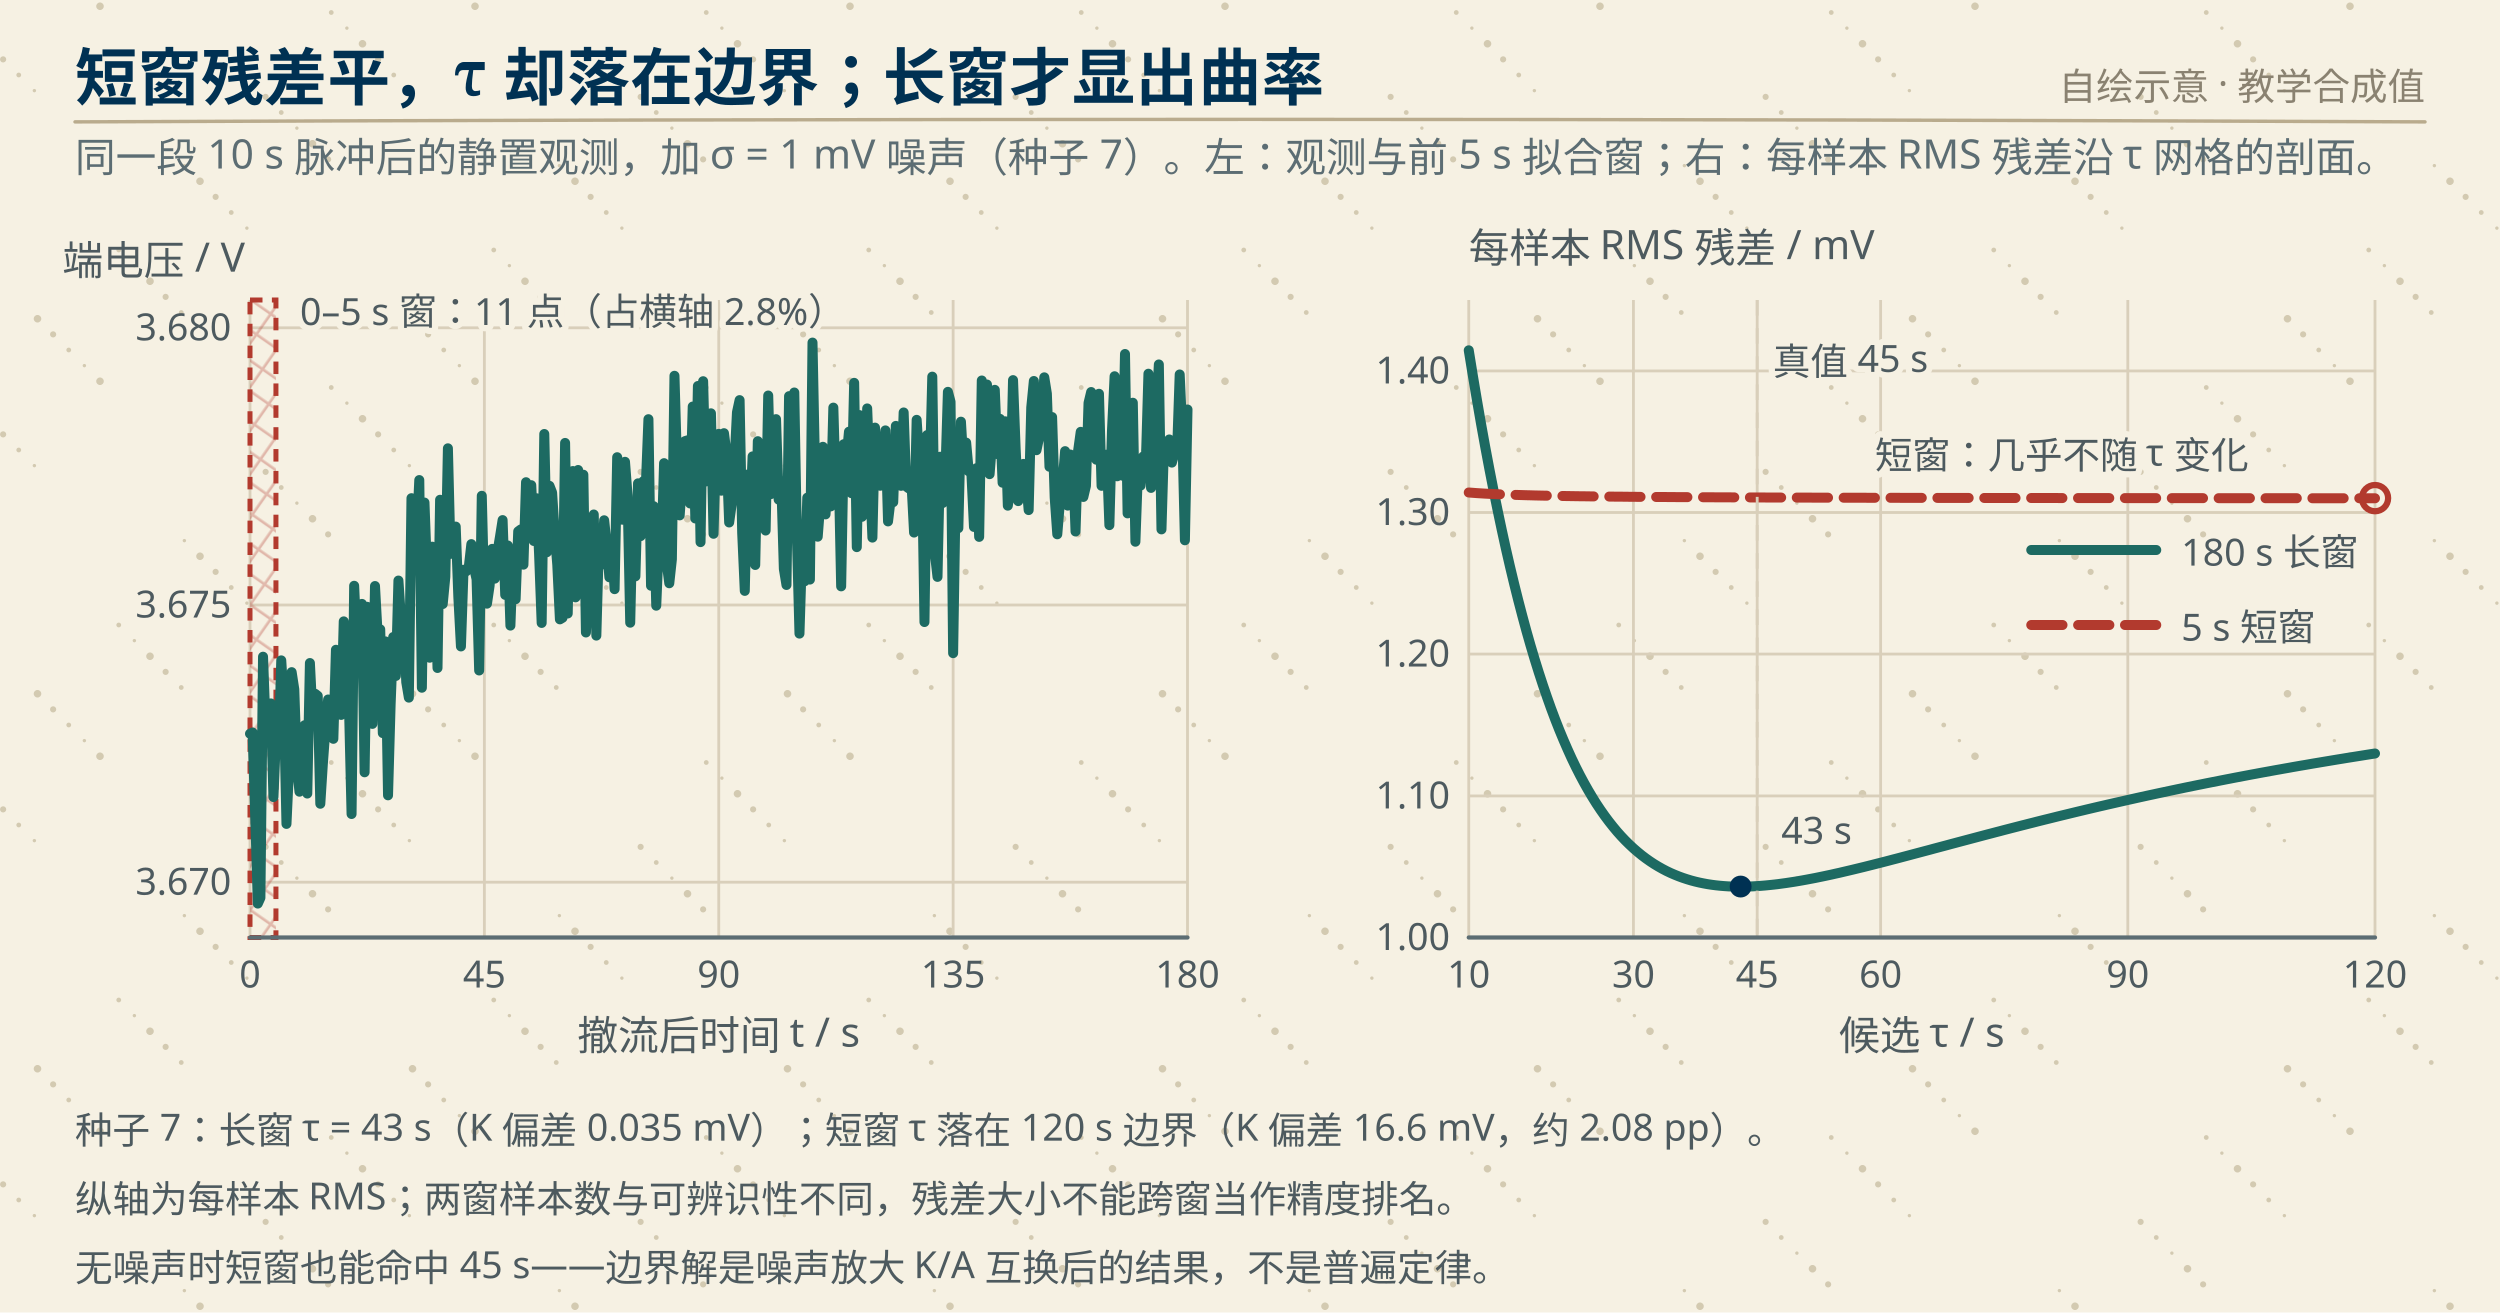
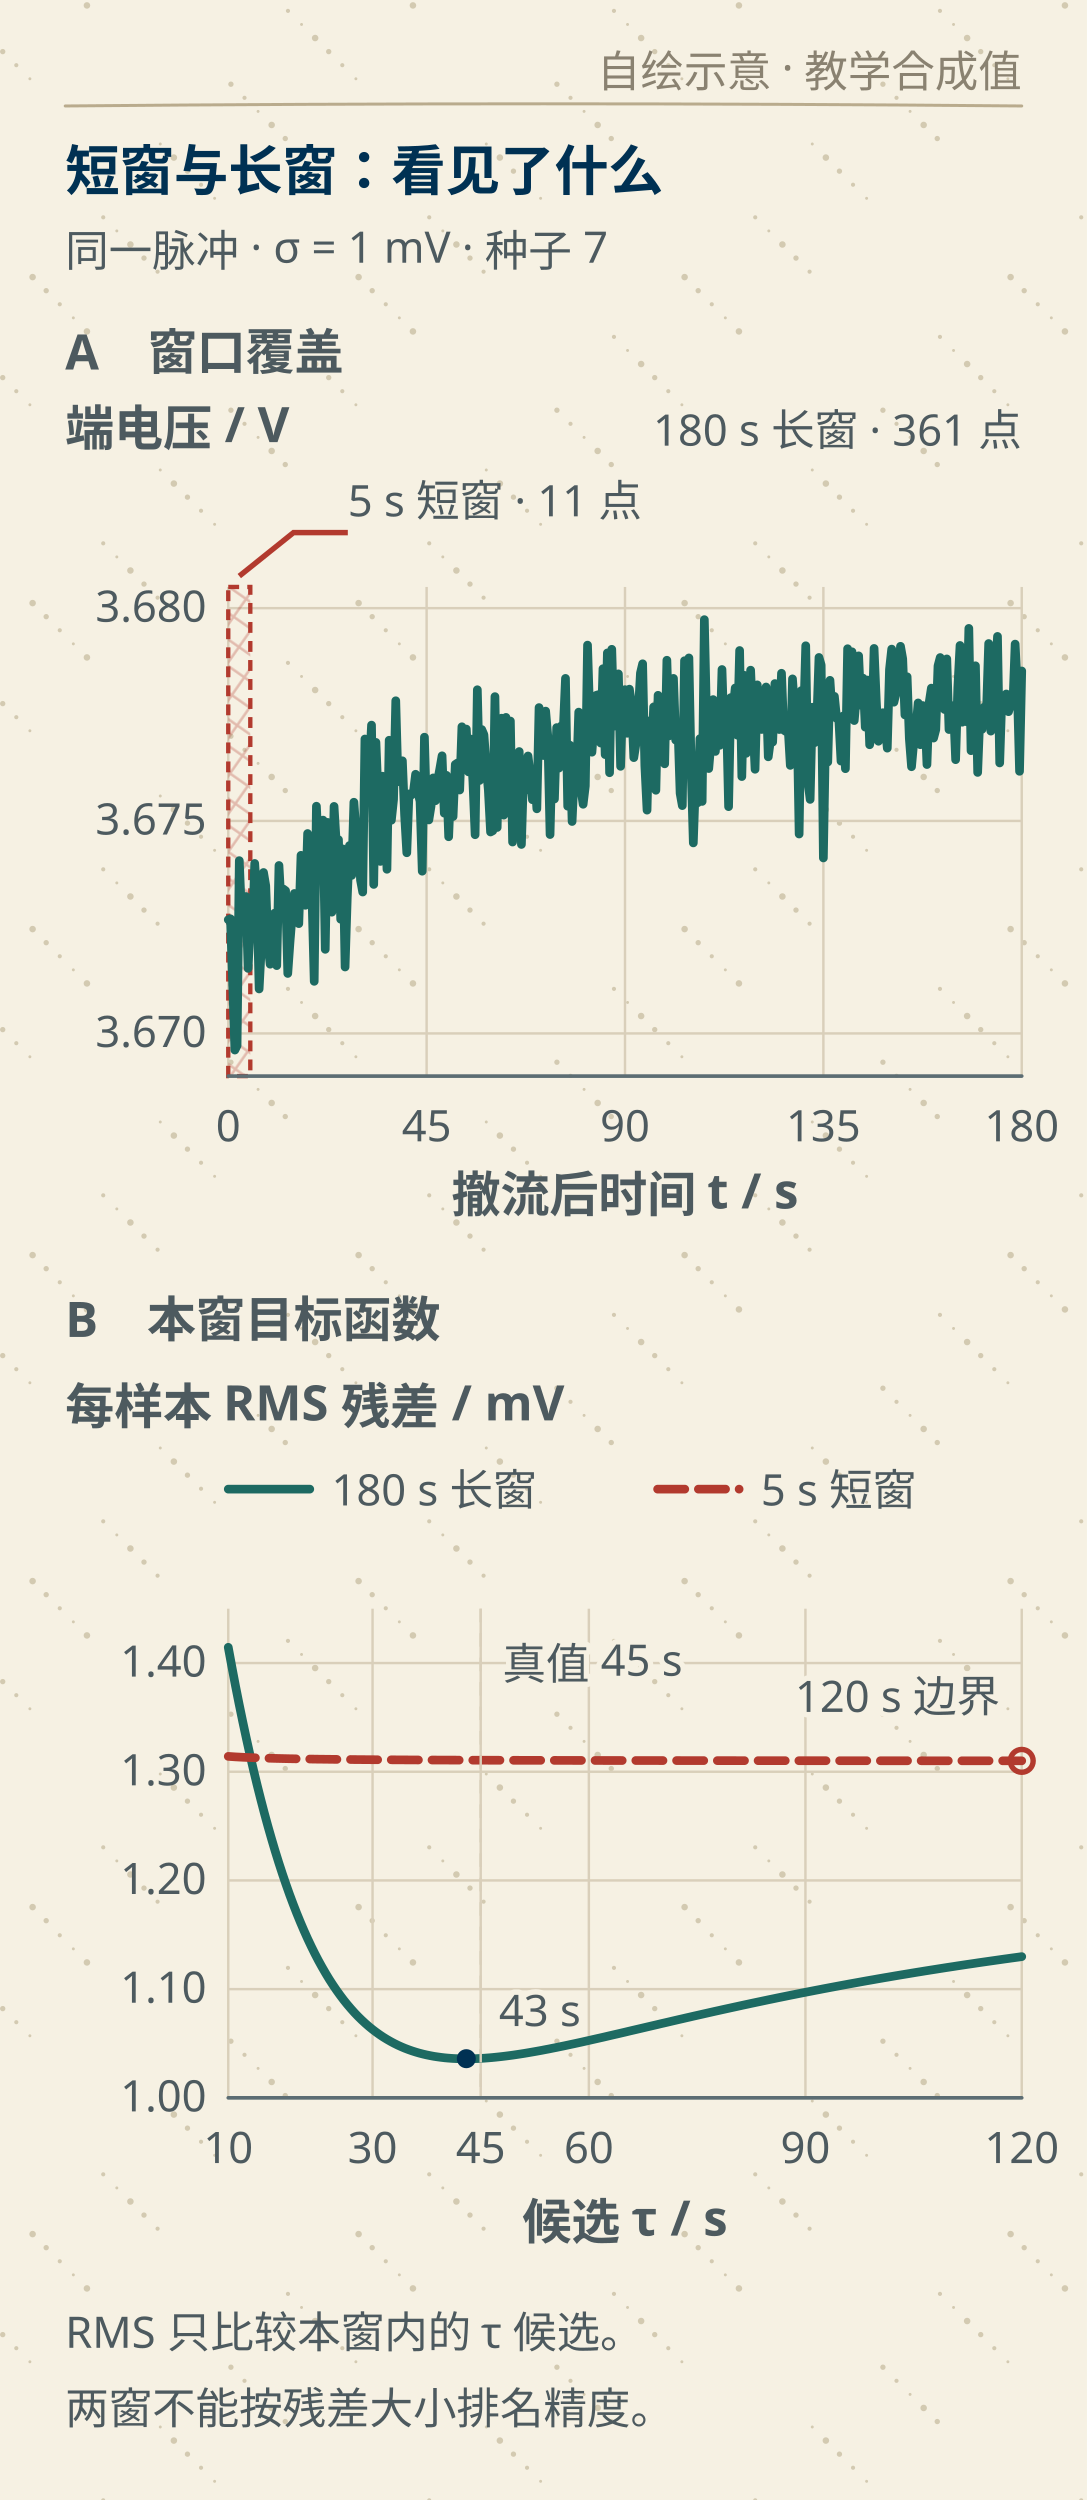
- <svg xmlns="http://www.w3.org/2000/svg" viewBox="0 0 800 420" width="800" height="420" role="img" aria-label="短窗与长窗的静置拟合以及时间常数的 RMS 残差剖面">
+ <svg xmlns="http://www.w3.org/2000/svg" viewBox="0 0 400 920" width="400" height="920" role="img" aria-label="短窗与长窗的静置拟合以及时间常数的 RMS 残差剖面">
  <style>
  .bg { fill: #f6f1e3; }
  .paper-grain { fill: url(#paper-grain); }
  .grain-dot { fill: #b6a988; opacity: 0.55; }
  .rule { stroke: #b9ab8d; stroke-width: 1.1; fill: none; stroke-linecap: round; }
  .title { fill: #003153; font: 700 20px 'KaiTi','STKaiti','Noto Serif SC',serif; letter-spacing: 0.2px; }
  .sub { fill: #5c6d73; font: 13px 'Noto Sans SC','Microsoft YaHei',sans-serif; }
  .stamp { fill: #8a8271; font: 12px 'KaiTi','STKaiti','Noto Serif SC',serif; }
  .axis { stroke: #5c6d73; stroke-width: 1.35; fill: none; stroke-linecap: round; }
  .grid { stroke: #d9cfba; stroke-width: 0.9; fill: none; }
  .lbl { fill: #4d5a5f; font: 13px 'Noto Sans SC','Microsoft YaHei',sans-serif; }
  .small { fill: #4d5a5f; font: 12px 'Noto Sans SC','Microsoft YaHei',sans-serif; }
  .value { fill: #003153; font: 700 20px 'Noto Sans SC','Microsoft YaHei',sans-serif; }
  .eq { fill: #003153; font: 700 19px 'KaiTi','STKaiti','Noto Serif SC',serif; }
  .sym { fill: #003153; font: 700 22px 'KaiTi','STKaiti','Noto Serif SC',serif; }
  .ocv { stroke: #003153; stroke-width: 3.2; fill: none; stroke-linecap: round; stroke-linejoin: round; }
  .term { stroke: #1d6a62; stroke-width: 3.2; fill: none; stroke-linecap: round; stroke-linejoin: round; }
  .ohm { stroke: #9a5b22; stroke-width: 3.2; fill: none; stroke-linecap: round; stroke-linejoin: round; }
  .pol { stroke: #b23a2e; stroke-width: 3.2; fill: none; stroke-dasharray: 10 5; stroke-linecap: round; }
  .cur { stroke: #34495c; stroke-width: 3.2; fill: none; stroke-linecap: round; stroke-linejoin: round; }
  .soc-a { stroke: #9a5b22; stroke-width: 3.2; fill: none; stroke-linecap: round; stroke-linejoin: round; }
  .soc-b { stroke: #003153; stroke-width: 3.2; fill: none; stroke-dasharray: 10 5; stroke-linecap: round; }
  .overlap { stroke: #9a5b22; stroke-width: 2.1; fill: none; stroke-dasharray: 3 3; stroke-linecap: round; }
  .note { fill: #b23a2e; font: 700 13px 'Noto Sans SC','Microsoft YaHei',sans-serif; }
  .good { fill: #1d6a62; font: 700 13px 'Noto Sans SC','Microsoft YaHei',sans-serif; }
  .window { fill: url(#hatch-window); stroke: #b23a2e; stroke-width: 1.6; stroke-dasharray: 4 3; }
  .bar-a { fill: #9a5b22; opacity: 0.16; }
  .bar-b { fill: #1d6a62; opacity: 0.14; }
  .wire { stroke: #003153; stroke-width: 2.4; fill: none; stroke-linecap: round; stroke-linejoin: round; }
  .plate { stroke: #003153; stroke-width: 4.2; fill: none; stroke-linecap: round; }
  .dash { stroke: #5c6d73; stroke-width: 1.6; fill: none; stroke-dasharray: 7 5; stroke-linecap: round; }
  .r0 { stroke: #9a5b22; stroke-width: 2.6; fill: url(#hatch-umber); }
  .rc { stroke: #b23a2e; stroke-width: 2.6; fill: url(#hatch-red); }
  .load { stroke: #003153; stroke-width: 2.2; fill: url(#hatch-ink); }
  .cur2 { stroke: #34495c; stroke-width: 2.8; fill: none; stroke-linecap: round; }
  .node { fill: #003153; }
  .mark { stroke: #b23a2e; stroke-width: 2; fill: none; }
  .boundary-dot { fill: none; stroke: #b23a2e; stroke-width: 2; }
  .halo { paint-order: stroke; stroke: #f6f1e3; stroke-width: 4; stroke-linejoin: round; }
  .hatch-umber-line { stroke: #9a5b22; stroke-width: 1.1; opacity: 0.42; fill: none; }
  .hatch-red-line { stroke: #b23a2e; stroke-width: 1.0; opacity: 0.38; fill: none; }
  .hatch-ink-line { stroke: #003153; stroke-width: 1.0; opacity: 0.30; fill: none; }
  .hatch-window-line { stroke: #b23a2e; stroke-width: 0.9; opacity: 0.30; fill: none; }
+ 
+   .f3-title { fill: #003153; font: 700 20px 'KaiTi','STKaiti','Noto Serif SC',serif; }
+   .f3-label { fill: #4d5a5f; font: 700 18px 'Noto Sans SC','Microsoft YaHei',sans-serif; }
+   .f3-small { fill: #4d5a5f; font: 16px 'Noto Sans SC','Microsoft YaHei',sans-serif; }
+   .f3-stamp { fill: #8a8271; font: 16px 'KaiTi','STKaiti','Noto Serif SC',serif; }
</style>
  <defs>
    <pattern id="paper-grain" width="120" height="120" patternUnits="userSpaceOnUse">
      <circle class="grain-dot" cx="11" cy="29" r="0.55" />
      <circle class="grain-dot" cx="58" cy="100" r="0.77" />
      <circle class="grain-dot" cx="105" cy="51" r="0.99" />
      <circle class="grain-dot" cx="32" cy="2" r="1.21" />
      <circle class="grain-dot" cx="79" cy="73" r="0.55" />
      <circle class="grain-dot" cx="6" cy="24" r="0.77" />
      <circle class="grain-dot" cx="53" cy="95" r="0.99" />
      <circle class="grain-dot" cx="100" cy="46" r="1.21" />
      <circle class="grain-dot" cx="27" cy="117" r="0.55" />
      <circle class="grain-dot" cx="74" cy="68" r="0.77" />
      <circle class="grain-dot" cx="1" cy="19" r="0.99" />
      <circle class="grain-dot" cx="48" cy="90" r="1.21" />
      <circle class="grain-dot" cx="95" cy="41" r="0.55" />
      <circle class="grain-dot" cx="22" cy="112" r="0.77" />
      <circle class="grain-dot" cx="69" cy="63" r="0.99" />
      <circle class="grain-dot" cx="116" cy="14" r="1.21" />
      <circle class="grain-dot" cx="43" cy="85" r="0.55" />
      <circle class="grain-dot" cx="90" cy="36" r="0.77" />
      <circle class="grain-dot" cx="17" cy="107" r="0.99" />
      <circle class="grain-dot" cx="64" cy="58" r="1.21" />
      <circle class="grain-dot" cx="111" cy="9" r="0.55" />
      <circle class="grain-dot" cx="38" cy="80" r="0.77" />
      <circle class="grain-dot" cx="85" cy="31" r="0.99" />
      <circle class="grain-dot" cx="12" cy="102" r="1.21" />
      <circle class="grain-dot" cx="59" cy="53" r="0.55" />
      <circle class="grain-dot" cx="106" cy="4" r="0.77" />
    </pattern>
    <pattern id="hatch-umber" width="7" height="7" patternUnits="userSpaceOnUse" patternTransform="rotate(35)">
      <path class="hatch-umber-line" d="M0.6 0 V7 M0 0.6 H7" />
    </pattern>
    <pattern id="hatch-red" width="8" height="8" patternUnits="userSpaceOnUse" patternTransform="rotate(35)">
      <path class="hatch-red-line" d="M0.6 0 V8 M0 0.6 H8" />
    </pattern>
    <pattern id="hatch-ink" width="9" height="9" patternUnits="userSpaceOnUse" patternTransform="rotate(35)">
      <path class="hatch-ink-line" d="M0.6 0 V9 M0 0.6 H9" />
    </pattern>
    <pattern id="hatch-window" width="8" height="8" patternUnits="userSpaceOnUse" patternTransform="rotate(35)">
      <path class="hatch-window-line" d="M0.6 0 V8 M0 0.6 H8" />
    </pattern>
  </defs>
-   <rect class="bg" x="0" y="0" width="800" height="420" />
-   <rect class="paper-grain" x="0" y="0" width="800" height="420" />
-   <path class="rule" d="M24 39 Q400 37.4 776 39" />
-   <text class="stamp" x="776.0" y="32.0" text-anchor="end">自绘示意 · 教学合成值</text>
-   <text class="title" x="24.0" y="32.0" text-anchor="start">短窗残差平，τ 却落在边界；长窗才显出曲率</text>
-   <text class="sub" x="24.0" y="55.0" text-anchor="start">同一段 10 s 脉冲后的静置观测，加 σ = 1 mV 噪声（种子 7）。左：观测与前 5 s 拟合窗；右：每样本 RMS 残差沿 τ 网格的剖面。</text>
-   <line class="grid" x1="80.0" y1="96" x2="80.0" y2="300" />
-   <text class="small" x="80.0" y="316.0" text-anchor="middle">0</text>
-   <line class="grid" x1="155.0" y1="96" x2="155.0" y2="300" />
-   <text class="small" x="155.0" y="316.0" text-anchor="middle">45</text>
-   <line class="grid" x1="230.0" y1="96" x2="230.0" y2="300" />
-   <text class="small" x="230.0" y="316.0" text-anchor="middle">90</text>
-   <line class="grid" x1="305.0" y1="96" x2="305.0" y2="300" />
-   <text class="small" x="305.0" y="316.0" text-anchor="middle">135</text>
-   <line class="grid" x1="380.0" y1="96" x2="380.0" y2="300" />
-   <text class="small" x="380.0" y="316.0" text-anchor="middle">180</text>
-   <line class="grid" x1="80" y1="282.3" x2="380" y2="282.3" />
-   <text class="small" x="74.0" y="286.3" text-anchor="end">3.670</text>
-   <line class="grid" x1="80" y1="193.6" x2="380" y2="193.6" />
-   <text class="small" x="74.0" y="197.6" text-anchor="end">3.675</text>
-   <line class="grid" x1="80" y1="104.9" x2="380" y2="104.9" />
-   <text class="small" x="74.0" y="108.9" text-anchor="end">3.680</text>
-   <rect class="window" x="80.0" y="96" width="8.3" height="204" />
-   <polyline class="term" points="80.00,234.79 80.83,234.40 81.67,261.17 82.50,289.14 83.33,287.29 84.17,210.15 85.00,232.71 85.83,236.33 86.67,225.10 87.50,255.06 88.33,235.46 89.17,240.55 90.00,211.32 90.83,225.09 91.67,263.65 92.50,245.73 93.33,215.09 94.17,220.57 95.00,245.09 95.83,253.34 96.67,236.07 97.50,232.06 98.33,253.93 99.17,212.17 100.00,228.84 100.83,222.00 101.67,222.67 102.50,257.20 103.33,244.17 104.17,232.77 105.00,223.84 105.83,231.97 106.67,236.42 107.50,207.93 108.33,228.10 109.17,228.77 110.00,198.84 110.83,216.98 111.67,225.79 112.50,260.48 113.33,187.45 114.17,206.71 115.00,210.25 115.83,193.25 116.67,247.13 117.50,194.18 118.33,200.54 119.17,231.64 120.00,187.53 120.83,202.77 121.67,201.39 122.50,234.59 123.33,205.25 124.17,254.50 125.00,225.38 125.83,203.85 126.67,216.30 127.50,185.78 128.33,198.43 129.17,196.62 130.00,218.27 130.83,223.24 131.67,159.42 132.50,180.51 133.33,171.72 134.17,153.62 135.00,220.07 135.83,160.82 136.67,183.68 137.50,210.47 138.33,174.94 139.17,182.33 140.00,213.75 140.83,159.93 141.67,193.29 142.50,184.63 143.33,143.46 144.17,177.24 145.00,169.55 145.83,168.51 146.67,191.07 147.50,206.86 148.33,182.32 149.17,182.84 150.00,181.54 150.83,174.12 151.67,181.62 152.50,185.34 153.33,214.55 154.17,158.65 155.00,192.02 155.83,193.17 156.67,187.44 157.50,175.64 158.33,185.16 159.17,176.72 160.00,171.74 160.83,166.43 161.67,190.36 162.50,174.56 163.33,200.19 164.17,177.26 165.00,191.75 165.83,170.04 166.67,169.42 167.50,180.69 168.33,154.31 169.17,169.73 170.00,155.26 170.83,173.12 171.67,159.44 172.50,177.13 173.33,199.34 174.17,138.88 175.00,176.71 175.83,155.47 176.67,157.64 177.50,170.53 178.33,180.73 179.17,198.19 180.00,197.69 180.83,141.74 181.67,196.32 182.50,156.14 183.33,150.73 184.17,191.15 185.00,150.40 185.83,160.88 186.67,151.91 187.50,202.39 188.33,182.64 189.17,195.41 190.00,164.64 190.83,203.39 191.67,173.20 192.50,180.69 193.33,166.49 194.17,174.55 195.00,184.73 195.83,174.15 196.67,188.53 197.50,146.31 198.33,155.47 199.17,166.31 200.00,147.78 200.83,158.64 201.67,199.26 202.50,162.61 203.33,184.43 204.17,154.67 205.00,171.56 205.83,154.03 206.67,155.21 207.50,134.14 208.33,187.44 209.17,161.98 210.00,193.82 210.83,173.66 211.67,175.99 212.50,148.21 213.33,180.16 214.17,186.64 215.00,179.00 215.83,120.25 216.67,149.39 217.50,164.92 218.33,152.89 219.17,141.17 220.00,140.91 220.83,161.11 221.67,130.10 222.50,165.91 223.33,123.52 224.17,173.48 225.00,121.99 225.83,154.07 226.67,134.84 227.50,132.26 228.33,170.81 229.17,141.51 230.00,138.83 230.83,157.02 231.67,138.62 232.50,145.23 233.33,167.19 234.17,161.13 235.00,148.58 235.83,131.93 236.67,128.04 237.50,170.54 238.33,189.08 239.17,151.87 240.00,167.06 240.83,146.05 241.67,180.79 242.50,141.18 243.33,143.47 244.17,165.88 245.00,169.77 245.83,126.57 246.67,158.12 247.50,140.46 248.33,134.13 249.17,159.88 250.00,153.90 250.83,182.06 251.67,187.19 252.50,126.77 253.33,158.80 254.17,125.60 255.00,171.44 255.83,202.75 256.67,176.00 257.50,186.00 258.33,159.26 259.17,185.46 260.00,109.63 260.83,150.85 261.67,171.74 262.50,160.97 263.33,142.98 264.17,164.60 265.00,151.45 265.83,162.05 266.67,130.44 267.50,158.90 268.33,147.58 269.17,187.63 270.00,142.15 270.83,147.21 271.67,138.14 272.50,157.83 273.33,122.51 274.17,175.08 275.00,132.82 275.83,165.38 276.67,159.24 277.50,130.70 278.33,151.95 279.17,172.03 280.00,136.84 280.83,151.77 281.67,155.44 282.50,147.50 283.33,137.73 284.17,166.85 285.00,159.89 285.83,160.69 286.67,136.29 287.50,151.82 288.33,155.47 289.17,131.99 290.00,155.68 290.83,156.29 291.67,154.58 292.50,170.42 293.33,134.35 294.17,147.75 295.00,146.89 295.83,199.05 296.67,139.23 297.50,152.75 298.33,120.53 299.17,177.29 300.00,184.60 300.83,146.16 301.67,160.96 302.50,152.26 303.33,125.39 304.17,128.58 305.00,209.01 305.83,156.69 306.67,169.01 307.50,134.94 308.33,149.05 309.17,141.63 310.00,150.83 310.83,151.17 311.67,168.62 312.50,149.81 313.33,171.80 314.17,121.76 315.00,129.67 315.83,123.05 316.67,151.73 317.50,141.17 318.33,124.75 319.17,145.32 320.00,134.04 320.83,154.47 321.67,134.82 322.50,161.81 323.33,156.65 324.17,121.64 325.00,143.51 325.83,160.35 326.67,150.15 327.50,148.45 328.33,153.27 329.17,163.22 330.00,130.40 330.83,121.92 331.67,144.06 332.50,140.08 333.33,133.57 334.17,120.75 335.00,125.98 335.83,149.36 336.67,133.46 337.50,159.21 338.33,170.97 339.17,160.68 340.00,154.80 340.83,144.37 341.67,161.79 342.50,145.45 343.33,147.18 344.17,170.07 345.00,144.22 345.83,138.19 346.67,159.02 347.50,155.49 348.33,128.95 349.17,125.45 350.00,140.43 350.83,147.11 351.67,126.01 352.50,155.46 353.33,148.15 354.17,145.49 355.00,168.04 355.83,137.88 356.67,120.40 357.50,152.41 358.33,147.29 359.17,152.21 360.00,113.28 360.83,164.28 361.67,142.74 362.50,128.88 363.33,173.35 364.17,149.85 365.00,155.37 365.83,146.08 366.67,148.02 367.50,119.59 368.33,156.13 369.17,147.60 370.00,132.29 370.83,116.63 371.67,169.40 372.50,141.47 373.33,147.23 374.17,140.63 375.00,148.03 375.83,145.00 376.67,144.30 377.50,119.83 378.33,138.21 379.17,172.89 380.00,131.04" />
-   <line class="axis" x1="80" y1="300" x2="380" y2="300" />
-   <text class="lbl" x="230.0" y="336.0" text-anchor="middle">撤流后时间 t / s</text>
-   <text class="halo small" x="96.0" y="104.0" text-anchor="start">0–5 s 窗：11 点（占横轴 2.8%）</text>
-   <text class="lbl" x="20.0" y="88.0" text-anchor="start">端电压 / V</text>
-   <line class="grid" x1="470.0" y1="96" x2="470.0" y2="300" />
-   <text class="small" x="470.0" y="316.0" text-anchor="middle">10</text>
-   <line class="grid" x1="522.7" y1="96" x2="522.7" y2="300" />
-   <text class="small" x="522.7" y="316.0" text-anchor="middle">30</text>
-   <line class="grid" x1="562.3" y1="96" x2="562.3" y2="300" />
-   <text class="small" x="562.3" y="316.0" text-anchor="middle">45</text>
-   <line class="grid" x1="601.8" y1="96" x2="601.8" y2="300" />
-   <text class="small" x="601.8" y="316.0" text-anchor="middle">60</text>
-   <line class="grid" x1="680.9" y1="96" x2="680.9" y2="300" />
-   <text class="small" x="680.9" y="316.0" text-anchor="middle">90</text>
-   <line class="grid" x1="760.0" y1="96" x2="760.0" y2="300" />
-   <text class="small" x="760.0" y="316.0" text-anchor="middle">120</text>
-   <line class="grid" x1="470" y1="300.0" x2="760" y2="300.0" />
-   <text class="small" x="464.0" y="304.0" text-anchor="end">1.00</text>
-   <line class="grid" x1="470" y1="254.7" x2="760" y2="254.7" />
-   <text class="small" x="464.0" y="258.7" text-anchor="end">1.10</text>
-   <line class="grid" x1="470" y1="209.3" x2="760" y2="209.3" />
-   <text class="small" x="464.0" y="213.3" text-anchor="end">1.20</text>
-   <line class="grid" x1="470" y1="164.0" x2="760" y2="164.0" />
-   <text class="small" x="464.0" y="168.0" text-anchor="end">1.30</text>
-   <line class="grid" x1="470" y1="118.7" x2="760" y2="118.7" />
-   <text class="small" x="464.0" y="122.7" text-anchor="end">1.40</text>
-   <polyline class="term" points="470.00,112.10 471.32,120.26 472.64,128.13 473.95,135.71 475.27,143.01 476.59,150.03 477.91,156.79 479.23,163.27 480.55,169.51 481.86,175.49 483.18,181.23 484.50,186.73 485.82,192.01 487.14,197.06 488.45,201.90 489.77,206.53 491.09,210.96 492.41,215.19 493.73,219.23 495.05,223.09 496.36,226.77 497.68,230.28 499.00,233.63 500.32,236.81 501.64,239.84 502.95,242.73 504.27,245.47 505.59,248.07 506.91,250.54 508.23,252.88 509.55,255.10 510.86,257.20 512.18,259.18 513.50,261.06 514.82,262.83 516.14,264.50 517.45,266.08 518.77,267.56 520.09,268.95 521.41,270.25 522.73,271.48 524.05,272.62 525.36,273.69 526.68,274.69 528.00,275.62 529.32,276.49 530.64,277.29 531.95,278.03 533.27,278.72 534.59,279.35 535.91,279.92 537.23,280.45 538.55,280.93 539.86,281.36 541.18,281.76 542.50,282.11 543.82,282.42 545.14,282.69 546.45,282.93 547.77,283.13 549.09,283.30 550.41,283.44 551.73,283.55 553.05,283.64 554.36,283.69 555.68,283.73 557.00,283.73 558.32,283.72 559.64,283.69 560.95,283.63 562.27,283.55 563.59,283.46 564.91,283.35 566.23,283.22 567.55,283.08 568.86,282.93 570.18,282.75 571.50,282.57 572.82,282.37 574.14,282.17 575.45,281.95 576.77,281.72 578.09,281.48 579.41,281.23 580.73,280.98 582.05,280.71 583.36,280.44 584.68,280.16 586.00,279.88 587.32,279.58 588.64,279.29 589.95,278.98 591.27,278.67 592.59,278.36 593.91,278.04 595.23,277.72 596.55,277.40 597.86,277.07 599.18,276.74 600.50,276.40 601.82,276.07 603.14,275.73 604.45,275.39 605.77,275.04 607.09,274.70 608.41,274.35 609.73,274.00 611.05,273.65 612.36,273.30 613.68,272.95 615.00,272.60 616.32,272.25 617.64,271.90 618.95,271.54 620.27,271.19 621.59,270.84 622.91,270.49 624.23,270.13 625.55,269.78 626.86,269.43 628.18,269.08 629.50,268.73 630.82,268.38 632.14,268.03 633.45,267.68 634.77,267.33 636.09,266.98 637.41,266.64 638.73,266.29 640.05,265.95 641.36,265.60 642.68,265.26 644.00,264.92 645.32,264.58 646.64,264.24 647.95,263.91 649.27,263.57 650.59,263.24 651.91,262.90 653.23,262.57 654.55,262.24 655.86,261.92 657.18,261.59 658.50,261.26 659.82,260.94 661.14,260.62 662.45,260.30 663.77,259.98 665.09,259.66 666.41,259.35 667.73,259.03 669.05,258.72 670.36,258.41 671.68,258.10 673.00,257.80 674.32,257.49 675.64,257.19 676.95,256.89 678.27,256.59 679.59,256.29 680.91,255.99 682.23,255.70 683.55,255.40 684.86,255.11 686.18,254.82 687.50,254.53 688.82,254.25 690.14,253.96 691.45,253.68 692.77,253.40 694.09,253.12 695.41,252.84 696.73,252.56 698.05,252.29 699.36,252.01 700.68,251.74 702.00,251.47 703.32,251.20 704.64,250.94 705.95,250.67 707.27,250.41 708.59,250.15 709.91,249.89 711.23,249.63 712.55,249.37 713.86,249.12 715.18,248.86 716.50,248.61 717.82,248.36 719.14,248.11 720.45,247.86 721.77,247.62 723.09,247.37 724.41,247.13 725.73,246.89 727.05,246.65 728.36,246.41 729.68,246.18 731.00,245.94 732.32,245.71 733.64,245.47 734.95,245.24 736.27,245.01 737.59,244.79 738.91,244.56 740.23,244.33 741.55,244.11 742.86,243.89 744.18,243.67 745.50,243.45 746.82,243.23 748.14,243.01 749.45,242.80 750.77,242.58 752.09,242.37 753.41,242.16 754.73,241.95 756.05,241.74 757.36,241.53 758.68,241.32 760.00,241.12" />
-   <polyline class="pol" points="470.00,157.60 471.32,157.70 472.64,157.80 473.95,157.88 475.27,157.96 476.59,158.03 477.91,158.10 479.23,158.16 480.55,158.21 481.86,158.26 483.18,158.31 484.50,158.35 485.82,158.39 487.14,158.43 488.45,158.47 489.77,158.50 491.09,158.54 492.41,158.57 493.73,158.60 495.05,158.62 496.36,158.65 497.68,158.67 499.00,158.70 500.32,158.72 501.64,158.74 502.95,158.76 504.27,158.78 505.59,158.80 506.91,158.81 508.23,158.83 509.55,158.85 510.86,158.86 512.18,158.88 513.50,158.89 514.82,158.90 516.14,158.92 517.45,158.93 518.77,158.94 520.09,158.95 521.41,158.97 522.73,158.98 524.05,158.99 525.36,159.00 526.68,159.01 528.00,159.02 529.32,159.03 530.64,159.04 531.95,159.04 533.27,159.05 534.59,159.06 535.91,159.07 537.23,159.08 538.55,159.08 539.86,159.09 541.18,159.10 542.50,159.10 543.82,159.11 545.14,159.12 546.45,159.12 547.77,159.13 549.09,159.14 550.41,159.14 551.73,159.15 553.05,159.15 554.36,159.16 555.68,159.16 557.00,159.17 558.32,159.17 559.64,159.18 560.95,159.18 562.27,159.19 563.59,159.19 564.91,159.20 566.23,159.20 567.55,159.21 568.86,159.21 570.18,159.22 571.50,159.22 572.82,159.22 574.14,159.23 575.45,159.23 576.77,159.23 578.09,159.24 579.41,159.24 580.73,159.25 582.05,159.25 583.36,159.25 584.68,159.26 586.00,159.26 587.32,159.26 588.64,159.26 589.95,159.27 591.27,159.27 592.59,159.27 593.91,159.28 595.23,159.28 596.55,159.28 597.86,159.29 599.18,159.29 600.50,159.29 601.82,159.29 603.14,159.30 604.45,159.30 605.77,159.30 607.09,159.30 608.41,159.31 609.73,159.31 611.05,159.31 612.36,159.31 613.68,159.31 615.00,159.32 616.32,159.32 617.64,159.32 618.95,159.32 620.27,159.33 621.59,159.33 622.91,159.33 624.23,159.33 625.55,159.33 626.86,159.34 628.18,159.34 629.50,159.34 630.82,159.34 632.14,159.34 633.45,159.34 634.77,159.35 636.09,159.35 637.41,159.35 638.73,159.35 640.05,159.35 641.36,159.35 642.68,159.36 644.00,159.36 645.32,159.36 646.64,159.36 647.95,159.36 649.27,159.36 650.59,159.37 651.91,159.37 653.23,159.37 654.55,159.37 655.86,159.37 657.18,159.37 658.50,159.37 659.82,159.38 661.14,159.38 662.45,159.38 663.77,159.38 665.09,159.38 666.41,159.38 667.73,159.38 669.05,159.38 670.36,159.39 671.68,159.39 673.00,159.39 674.32,159.39 675.64,159.39 676.95,159.39 678.27,159.39 679.59,159.39 680.91,159.40 682.23,159.40 683.55,159.40 684.86,159.40 686.18,159.40 687.50,159.40 688.82,159.40 690.14,159.40 691.45,159.40 692.77,159.41 694.09,159.41 695.41,159.41 696.73,159.41 698.05,159.41 699.36,159.41 700.68,159.41 702.00,159.41 703.32,159.41 704.64,159.41 705.95,159.42 707.27,159.42 708.59,159.42 709.91,159.42 711.23,159.42 712.55,159.42 713.86,159.42 715.18,159.42 716.50,159.42 717.82,159.42 719.14,159.42 720.45,159.42 721.77,159.43 723.09,159.43 724.41,159.43 725.73,159.43 727.05,159.43 728.36,159.43 729.68,159.43 731.00,159.43 732.32,159.43 733.64,159.43 734.95,159.43 736.27,159.43 737.59,159.43 738.91,159.44 740.23,159.44 741.55,159.44 742.86,159.44 744.18,159.44 745.50,159.44 746.82,159.44 748.14,159.44 749.45,159.44 750.77,159.44 752.09,159.44 753.41,159.44 754.73,159.44 756.05,159.44 757.36,159.45 758.68,159.45 760.00,159.45" />
-   <line class="axis" x1="470" y1="300" x2="760" y2="300" />
-   <text class="lbl" x="615.0" y="336.0" text-anchor="middle">候选 τ / s</text>
-   <text class="lbl" x="470.0" y="84.0" text-anchor="start">每样本 RMS 残差 / mV</text>
-   <line class="grid" x1="562.3" y1="96" x2="562.3" y2="300" stroke-dasharray="5 4" />
-   <text class="halo small" x="567.3" y="120.0" text-anchor="start">真值 45 s</text>
-   <circle class="node" cx="557.0" cy="283.7" r="3.5" />
-   <circle class="boundary-dot" cx="760.0" cy="159.4" r="4.2" />
-   <text class="halo small" x="570.0" y="270.0" text-anchor="start">43 s</text>
-   <text class="halo small" x="600.0" y="150.0" text-anchor="start">短窗：几乎不随 τ 变化</text>
-   <line class="term" x1="650" y1="176" x2="690" y2="176" />
-   <text class="small" x="698.0" y="181.0" text-anchor="start">180 s 长窗</text>
-   <line class="pol" x1="650" y1="200" x2="690" y2="200" />
-   <text class="small" x="698.0" y="205.0" text-anchor="start">5 s 短窗</text>
-   <text class="small" x="24.0" y="366.0" text-anchor="start">种子 7：长窗 τ = 43 s（K 偏差 0.035 mV）；短窗 τ 落在 120 s 边界（K 偏差 16.6 mV，约 2.08 pp）。</text>
-   <text class="small" x="24.0" y="388.0" text-anchor="start">纵轴为每样本 RMS；两窗样本数与可辨识性不同，残差大小不能跨窗当作精度排名。</text>
-   <text class="small" x="24.0" y="410.0" text-anchor="start">无噪声时短窗也能命中 45 s——边界解是噪声放大 K/A 互换后的结果，不是普遍定律。</text>
+   <rect class="bg" x="0" y="0" width="400" height="920" />
+   <rect class="paper-grain" x="0" y="0" width="400" height="920" />
+   <path class="rule" d="M24 39 Q200 37.4 376 39" />
+   <text class="f3-stamp" x="376.0" y="32.0" text-anchor="end">自绘示意 · 教学合成值</text>
+   <text class="f3-title" x="24.0" y="70.0" text-anchor="start">短窗与长窗：看见了什么</text>
+   <text class="f3-small" x="24.0" y="98.0" text-anchor="start">同一脉冲 · σ = 1 mV · 种子 7</text>
+   <text class="f3-label" x="24.0" y="136.0" text-anchor="start">A　窗口覆盖</text>
+   <text class="f3-label" x="24.0" y="164.0" text-anchor="start">端电压 / V</text>
+   <text class="f3-small" x="376.0" y="164.0" text-anchor="end">180 s 长窗 · 361 点</text>
+   <line class="grid" x1="84.0" y1="216" x2="84.0" y2="396" />
+   <text class="f3-small" x="84.0" y="420.0" text-anchor="middle">0</text>
+   <line class="grid" x1="157.0" y1="216" x2="157.0" y2="396" />
+   <text class="f3-small" x="157.0" y="420.0" text-anchor="middle">45</text>
+   <line class="grid" x1="230.0" y1="216" x2="230.0" y2="396" />
+   <text class="f3-small" x="230.0" y="420.0" text-anchor="middle">90</text>
+   <line class="grid" x1="303.0" y1="216" x2="303.0" y2="396" />
+   <text class="f3-small" x="303.0" y="420.0" text-anchor="middle">135</text>
+   <line class="grid" x1="376.0" y1="216" x2="376.0" y2="396" />
+   <text class="f3-small" x="376.0" y="420.0" text-anchor="middle">180</text>
+   <line class="grid" x1="84" y1="380.3" x2="376" y2="380.3" />
+   <text class="f3-small" x="76.0" y="385.3" text-anchor="end">3.670</text>
+   <line class="grid" x1="84" y1="302.1" x2="376" y2="302.1" />
+   <text class="f3-small" x="76.0" y="307.1" text-anchor="end">3.675</text>
+   <line class="grid" x1="84" y1="223.8" x2="376" y2="223.8" />
+   <text class="f3-small" x="76.0" y="228.8" text-anchor="end">3.680</text>
+   <rect class="window" x="84.00" y="216" width="8.11" height="180" />
+   <polyline class="term" points="84.00,338.46 84.81,338.11 85.62,361.74 86.43,386.42 87.24,384.78 88.06,316.72 88.87,336.63 89.68,339.82 90.49,329.91 91.30,356.35 92.11,339.05 92.92,343.54 93.73,317.75 94.54,329.90 95.36,363.93 96.17,348.11 96.98,321.08 97.79,325.92 98.60,347.55 99.41,354.83 100.22,339.59 101.03,336.05 101.84,355.35 102.66,318.50 103.47,333.21 104.28,327.17 105.09,327.77 105.90,358.23 106.71,346.74 107.52,336.68 108.33,328.80 109.14,335.98 109.96,339.90 110.77,314.76 111.58,332.56 112.39,333.15 113.20,306.74 114.01,322.75 114.82,330.52 115.63,361.13 116.44,296.69 117.26,313.68 118.07,316.81 118.88,301.81 119.69,349.35 120.50,302.63 121.31,308.24 122.12,335.68 122.93,296.76 123.74,310.21 124.56,308.99 125.37,338.28 126.18,312.40 126.99,355.85 127.80,330.16 128.61,311.16 129.42,322.15 130.23,295.22 131.04,306.38 131.86,304.78 132.67,323.89 133.48,328.27 134.29,271.96 135.10,290.57 135.91,282.81 136.72,266.84 137.53,325.47 138.34,273.20 139.16,293.36 139.97,317.00 140.78,285.65 141.59,292.17 142.40,319.89 143.21,272.41 144.02,301.85 144.83,294.21 145.64,257.88 146.46,287.68 147.27,280.90 148.08,279.98 148.89,299.89 149.70,313.82 150.51,292.16 151.32,292.62 152.13,291.47 152.94,284.93 153.76,291.54 154.57,294.83 155.38,320.60 156.19,271.28 157.00,300.73 157.81,301.74 158.62,296.69 159.43,286.27 160.24,294.67 161.06,287.22 161.87,282.83 162.68,278.14 163.49,299.25 164.30,285.32 165.11,307.93 165.92,287.70 166.73,300.49 167.54,281.33 168.36,280.78 169.17,290.72 169.98,267.45 170.79,281.06 171.60,268.29 172.41,284.05 173.22,271.98 174.03,287.58 174.84,307.18 175.66,253.83 176.47,287.22 177.28,268.47 178.09,270.39 178.90,281.76 179.71,290.76 180.52,306.17 181.33,305.73 182.14,256.36 182.96,304.52 183.77,269.06 184.58,264.29 185.39,299.96 186.20,264.00 187.01,273.24 187.82,265.34 188.63,309.87 189.44,292.44 190.26,303.72 191.07,276.57 191.88,310.76 192.69,284.12 193.50,290.73 194.31,278.20 195.12,285.30 195.93,294.29 196.74,284.95 197.56,297.64 198.37,260.39 199.18,268.47 199.99,278.04 200.80,261.69 201.61,271.27 202.42,307.11 203.23,274.77 204.04,294.03 204.86,267.76 205.67,282.67 206.48,267.20 207.29,268.24 208.10,249.65 208.91,296.68 209.72,274.22 210.53,302.31 211.34,284.53 212.16,286.58 212.97,262.06 213.78,290.26 214.59,295.97 215.40,289.23 216.21,237.40 217.02,263.11 217.83,276.81 218.64,266.20 219.46,255.86 220.27,255.63 221.08,273.45 221.89,246.09 222.70,277.69 223.51,240.28 224.32,284.36 225.13,238.94 225.94,267.24 226.76,250.27 227.57,247.99 228.38,282.01 229.19,256.15 230.00,253.79 230.81,269.85 231.62,253.61 232.43,259.44 233.24,278.81 234.06,273.47 234.87,262.39 235.68,247.70 236.49,244.27 237.30,281.77 238.11,298.13 238.92,265.30 239.73,278.70 240.54,260.16 241.36,290.82 242.17,255.87 242.98,257.89 243.79,277.66 244.60,281.09 245.41,242.97 246.22,270.81 247.03,255.23 247.84,249.65 248.66,272.36 249.47,267.09 250.28,291.93 251.09,296.46 251.90,243.15 252.71,271.41 253.52,242.12 254.33,282.56 255.14,310.19 255.96,286.59 256.77,295.41 257.58,271.82 258.39,294.93 259.20,228.03 260.01,264.40 260.82,282.83 261.63,273.33 262.44,257.45 263.26,276.53 264.07,264.93 264.88,274.28 265.69,246.38 266.50,271.50 267.31,261.51 268.12,296.85 268.93,256.72 269.74,261.19 270.56,253.18 271.37,270.56 272.18,239.39 272.99,285.78 273.80,248.49 274.61,277.22 275.42,271.80 276.23,246.62 277.04,265.37 277.86,283.09 278.67,252.04 279.48,265.21 280.29,268.45 281.10,261.44 281.91,252.82 282.72,278.51 283.53,272.38 284.34,273.08 285.16,251.55 285.97,265.25 286.78,268.47 287.59,247.76 288.40,268.66 289.21,269.19 290.02,267.69 290.83,281.66 291.64,249.83 292.46,261.66 293.27,260.90 294.08,306.92 294.89,254.15 295.70,266.07 296.51,237.64 297.32,287.73 298.13,294.18 298.94,260.26 299.76,273.32 300.57,265.64 301.38,241.94 302.19,244.75 303.00,315.72 303.81,269.55 304.62,280.42 305.43,250.36 306.24,262.81 307.06,256.26 307.87,264.38 308.68,264.68 309.49,280.08 310.30,263.48 311.11,282.88 311.92,238.73 312.73,245.71 313.54,239.86 314.36,265.17 315.17,255.86 315.98,241.36 316.79,259.52 317.60,249.57 318.41,267.59 319.22,250.25 320.03,274.07 320.84,269.52 321.66,238.62 322.47,257.92 323.28,272.78 324.09,263.78 324.90,262.28 325.71,266.53 326.52,275.32 327.33,246.35 328.14,238.87 328.96,258.41 329.77,254.89 330.58,249.15 331.39,237.84 332.20,242.46 333.01,263.09 333.82,249.05 334.63,271.77 335.44,282.15 336.26,273.07 337.07,267.88 337.88,258.68 338.69,274.05 339.50,259.63 340.31,261.16 341.12,281.35 341.93,258.55 342.74,253.23 343.56,271.61 344.37,268.50 345.18,245.07 345.99,241.98 346.80,255.20 347.61,261.10 348.42,242.48 349.23,268.47 350.04,262.01 350.86,259.67 351.67,279.56 352.48,252.96 353.29,237.53 354.10,265.78 354.91,261.25 355.72,265.60 356.53,231.25 357.34,276.25 358.16,257.24 358.97,245.01 359.78,284.25 360.59,263.51 361.40,268.39 362.21,260.19 363.02,261.90 363.83,236.82 364.64,269.05 365.46,261.53 366.27,248.02 367.08,234.20 367.89,280.76 368.70,256.12 369.51,261.20 370.32,255.38 371.13,261.90 371.94,259.23 372.76,258.61 373.57,237.03 374.38,253.25 375.19,283.84 376.00,246.92" />
+   <line class="axis" x1="84" y1="396" x2="376" y2="396" />
+   <text class="f3-label" x="230.0" y="446.0" text-anchor="middle">撤流后时间 t / s</text>
+   <text class="f3-small" x="128.0" y="190.0" text-anchor="start">5 s 短窗 · 11 点</text>
+   <path class="mark" d="M128 196 H108 L88.06 212" />
+   <text class="f3-label" x="24.0" y="492.0" text-anchor="start">B　本窗目标函数</text>
+   <text class="f3-label" x="24.0" y="524.0" text-anchor="start">每样本 RMS 残差 / mV</text>
+   <line class="term" x1="84" y1="548" x2="114" y2="548" />
+   <text class="f3-small" x="122.0" y="554.0" text-anchor="start">180 s 长窗</text>
+   <line class="pol" x1="242" y1="548" x2="272" y2="548" />
+   <text class="f3-small" x="280.0" y="554.0" text-anchor="start">5 s 短窗</text>
+   <line class="grid" x1="84.0" y1="592" x2="84.0" y2="772" />
+   <text class="f3-small" x="84.0" y="796.0" text-anchor="middle">10</text>
+   <line class="grid" x1="137.1" y1="592" x2="137.1" y2="772" />
+   <text class="f3-small" x="137.1" y="796.0" text-anchor="middle">30</text>
+   <line class="grid" x1="176.9" y1="592" x2="176.9" y2="772" />
+   <text class="f3-small" x="176.9" y="796.0" text-anchor="middle">45</text>
+   <line class="grid" x1="216.7" y1="592" x2="216.7" y2="772" />
+   <text class="f3-small" x="216.7" y="796.0" text-anchor="middle">60</text>
+   <line class="grid" x1="296.4" y1="592" x2="296.4" y2="772" />
+   <text class="f3-small" x="296.4" y="796.0" text-anchor="middle">90</text>
+   <line class="grid" x1="376.0" y1="592" x2="376.0" y2="772" />
+   <text class="f3-small" x="376.0" y="796.0" text-anchor="middle">120</text>
+   <line class="grid" x1="84" y1="772.0" x2="376" y2="772.0" />
+   <text class="f3-small" x="76.0" y="777.0" text-anchor="end">1.00</text>
+   <line class="grid" x1="84" y1="732.0" x2="376" y2="732.0" />
+   <text class="f3-small" x="76.0" y="737.0" text-anchor="end">1.10</text>
+   <line class="grid" x1="84" y1="692.0" x2="376" y2="692.0" />
+   <text class="f3-small" x="76.0" y="697.0" text-anchor="end">1.20</text>
+   <line class="grid" x1="84" y1="652.0" x2="376" y2="652.0" />
+   <text class="f3-small" x="76.0" y="657.0" text-anchor="end">1.30</text>
+   <line class="grid" x1="84" y1="612.0" x2="376" y2="612.0" />
+   <text class="f3-small" x="76.0" y="617.0" text-anchor="end">1.40</text>
+   <polyline class="term" points="84.00,606.21 85.33,613.41 86.65,620.35 87.98,627.04 89.31,633.48 90.64,639.68 91.96,645.63 93.29,651.36 94.62,656.86 95.95,662.14 97.27,667.20 98.60,672.06 99.93,676.71 101.25,681.17 102.58,685.44 103.91,689.53 105.24,693.43 106.56,697.17 107.89,700.73 109.22,704.14 110.55,707.39 111.87,710.48 113.20,713.44 114.53,716.25 115.85,718.92 117.18,721.47 118.51,723.88 119.84,726.18 121.16,728.36 122.49,730.42 123.82,732.38 125.15,734.23 126.47,735.99 127.80,737.64 129.13,739.20 130.45,740.68 131.78,742.07 133.11,743.37 134.44,744.60 135.76,745.75 137.09,746.83 138.42,747.84 139.75,748.79 141.07,749.67 142.40,750.49 143.73,751.25 145.05,751.96 146.38,752.62 147.71,753.22 149.04,753.78 150.36,754.28 151.69,754.75 153.02,755.17 154.35,755.56 155.67,755.90 157.00,756.21 158.33,756.48 159.65,756.73 160.98,756.93 162.31,757.11 163.64,757.27 164.96,757.39 166.29,757.49 167.62,757.56 168.95,757.61 170.27,757.64 171.60,757.65 172.93,757.64 174.25,757.60 175.58,757.56 176.91,757.49 178.24,757.41 179.56,757.31 180.89,757.20 182.22,757.07 183.55,756.93 184.87,756.78 186.20,756.62 187.53,756.45 188.85,756.27 190.18,756.07 191.51,755.87 192.84,755.66 194.16,755.44 195.49,755.21 196.82,754.98 198.15,754.74 199.47,754.50 200.80,754.24 202.13,753.99 203.45,753.72 204.78,753.46 206.11,753.18 207.44,752.91 208.76,752.63 210.09,752.34 211.42,752.06 212.75,751.77 214.07,751.48 215.40,751.18 216.73,750.88 218.05,750.58 219.38,750.28 220.71,749.98 222.04,749.68 223.36,749.37 224.69,749.06 226.02,748.75 227.35,748.45 228.67,748.14 230.00,747.83 231.33,747.51 232.65,747.20 233.98,746.89 235.31,746.58 236.64,746.27 237.96,745.96 239.29,745.65 240.62,745.34 241.95,745.03 243.27,744.71 244.60,744.41 245.93,744.10 247.25,743.79 248.58,743.48 249.91,743.17 251.24,742.87 252.56,742.56 253.89,742.26 255.22,741.95 256.55,741.65 257.87,741.35 259.20,741.05 260.53,740.75 261.85,740.45 263.18,740.15 264.51,739.86 265.84,739.56 267.16,739.27 268.49,738.98 269.82,738.69 271.15,738.40 272.47,738.11 273.80,737.82 275.13,737.54 276.45,737.25 277.78,736.97 279.11,736.69 280.44,736.41 281.76,736.13 283.09,735.85 284.42,735.58 285.75,735.30 287.07,735.03 288.40,734.76 289.73,734.49 291.05,734.22 292.38,733.96 293.71,733.69 295.04,733.43 296.36,733.17 297.69,732.91 299.02,732.65 300.35,732.39 301.67,732.14 303.00,731.88 304.33,731.63 305.65,731.38 306.98,731.13 308.31,730.88 309.64,730.63 310.96,730.39 312.29,730.14 313.62,729.90 314.95,729.66 316.27,729.42 317.60,729.18 318.93,728.94 320.25,728.71 321.58,728.48 322.91,728.24 324.24,728.01 325.56,727.78 326.89,727.56 328.22,727.33 329.55,727.10 330.87,726.88 332.20,726.66 333.53,726.44 334.85,726.22 336.18,726.00 337.51,725.78 338.84,725.57 340.16,725.35 341.49,725.14 342.82,724.93 344.15,724.72 345.47,724.51 346.80,724.30 348.13,724.09 349.45,723.89 350.78,723.69 352.11,723.48 353.44,723.28 354.76,723.08 356.09,722.88 357.42,722.69 358.75,722.49 360.07,722.29 361.40,722.10 362.73,721.91 364.05,721.72 365.38,721.53 366.71,721.34 368.04,721.15 369.36,720.96 370.69,720.78 372.02,720.59 373.35,720.41 374.67,720.23 376.00,720.04" />
+   <polyline class="pol" points="84.00,646.35 85.33,646.44 86.65,646.53 87.98,646.60 89.31,646.67 90.64,646.73 91.96,646.79 93.29,646.84 94.62,646.89 95.95,646.94 97.27,646.98 98.60,647.02 99.93,647.05 101.25,647.09 102.58,647.12 103.91,647.15 105.24,647.18 106.56,647.21 107.89,647.23 109.22,647.26 110.55,647.28 111.87,647.30 113.20,647.32 114.53,647.34 115.85,647.36 117.18,647.38 118.51,647.39 119.84,647.41 121.16,647.42 122.49,647.44 123.82,647.45 125.15,647.47 126.47,647.48 127.80,647.49 129.13,647.50 130.45,647.52 131.78,647.53 133.11,647.54 134.44,647.55 135.76,647.56 137.09,647.57 138.42,647.58 139.75,647.59 141.07,647.59 142.40,647.60 143.73,647.61 145.05,647.62 146.38,647.63 147.71,647.63 149.04,647.64 150.36,647.65 151.69,647.66 153.02,647.66 154.35,647.67 155.67,647.67 157.00,647.68 158.33,647.69 159.65,647.69 160.98,647.70 162.31,647.70 163.64,647.71 164.96,647.71 166.29,647.72 167.62,647.72 168.95,647.73 170.27,647.73 171.60,647.74 172.93,647.74 174.25,647.75 175.58,647.75 176.91,647.75 178.24,647.76 179.56,647.76 180.89,647.77 182.22,647.77 183.55,647.77 184.87,647.78 186.20,647.78 187.53,647.79 188.85,647.79 190.18,647.79 191.51,647.80 192.84,647.80 194.16,647.80 195.49,647.80 196.82,647.81 198.15,647.81 199.47,647.81 200.80,647.82 202.13,647.82 203.45,647.82 204.78,647.82 206.11,647.83 207.44,647.83 208.76,647.83 210.09,647.83 211.42,647.84 212.75,647.84 214.07,647.84 215.40,647.84 216.73,647.85 218.05,647.85 219.38,647.85 220.71,647.85 222.04,647.86 223.36,647.86 224.69,647.86 226.02,647.86 227.35,647.86 228.67,647.87 230.00,647.87 231.33,647.87 232.65,647.87 233.98,647.87 235.31,647.88 236.64,647.88 237.96,647.88 239.29,647.88 240.62,647.88 241.95,647.88 243.27,647.89 244.60,647.89 245.93,647.89 247.25,647.89 248.58,647.89 249.91,647.89 251.24,647.90 252.56,647.90 253.89,647.90 255.22,647.90 256.55,647.90 257.87,647.90 259.20,647.90 260.53,647.91 261.85,647.91 263.18,647.91 264.51,647.91 265.84,647.91 267.16,647.91 268.49,647.91 269.82,647.91 271.15,647.92 272.47,647.92 273.80,647.92 275.13,647.92 276.45,647.92 277.78,647.92 279.11,647.92 280.44,647.92 281.76,647.93 283.09,647.93 284.42,647.93 285.75,647.93 287.07,647.93 288.40,647.93 289.73,647.93 291.05,647.93 292.38,647.93 293.71,647.94 295.04,647.94 296.36,647.94 297.69,647.94 299.02,647.94 300.35,647.94 301.67,647.94 303.00,647.94 304.33,647.94 305.65,647.94 306.98,647.95 308.31,647.95 309.64,647.95 310.96,647.95 312.29,647.95 313.62,647.95 314.95,647.95 316.27,647.95 317.60,647.95 318.93,647.95 320.25,647.95 321.58,647.95 322.91,647.96 324.24,647.96 325.56,647.96 326.89,647.96 328.22,647.96 329.55,647.96 330.87,647.96 332.20,647.96 333.53,647.96 334.85,647.96 336.18,647.96 337.51,647.96 338.84,647.96 340.16,647.97 341.49,647.97 342.82,647.97 344.15,647.97 345.47,647.97 346.80,647.97 348.13,647.97 349.45,647.97 350.78,647.97 352.11,647.97 353.44,647.97 354.76,647.97 356.09,647.97 357.42,647.97 358.75,647.97 360.07,647.98 361.40,647.98 362.73,647.98 364.05,647.98 365.38,647.98 366.71,647.98 368.04,647.98 369.36,647.98 370.69,647.98 372.02,647.98 373.35,647.98 374.67,647.98 376.00,647.98" />
+   <line class="axis" x1="84" y1="772" x2="376" y2="772" />
+   <text class="f3-label" x="230.0" y="824.0" text-anchor="middle">候选 τ / s</text>
+   <line class="grid" x1="176.9" y1="592" x2="176.9" y2="772" stroke-dasharray="5 4" />
+   <text class="halo f3-small" x="184.9" y="618.0" text-anchor="start">真值 45 s</text>
+   <circle class="node" cx="171.6" cy="757.6" r="3.5" />
+   <circle class="boundary-dot" cx="376.0" cy="648.0" r="4.2" />
+   <text class="halo f3-small" x="183.6" y="745.6" text-anchor="start">43 s</text>
+   <text class="halo f3-small" x="368.0" y="630.0" text-anchor="end">120 s 边界</text>
+   <text class="f3-small" x="24.0" y="864.0" text-anchor="start">RMS 只比较本窗内的 τ 候选。</text>
+   <text class="f3-small" x="24.0" y="892.0" text-anchor="start">两窗不能按残差大小排名精度。</text>
</svg>
